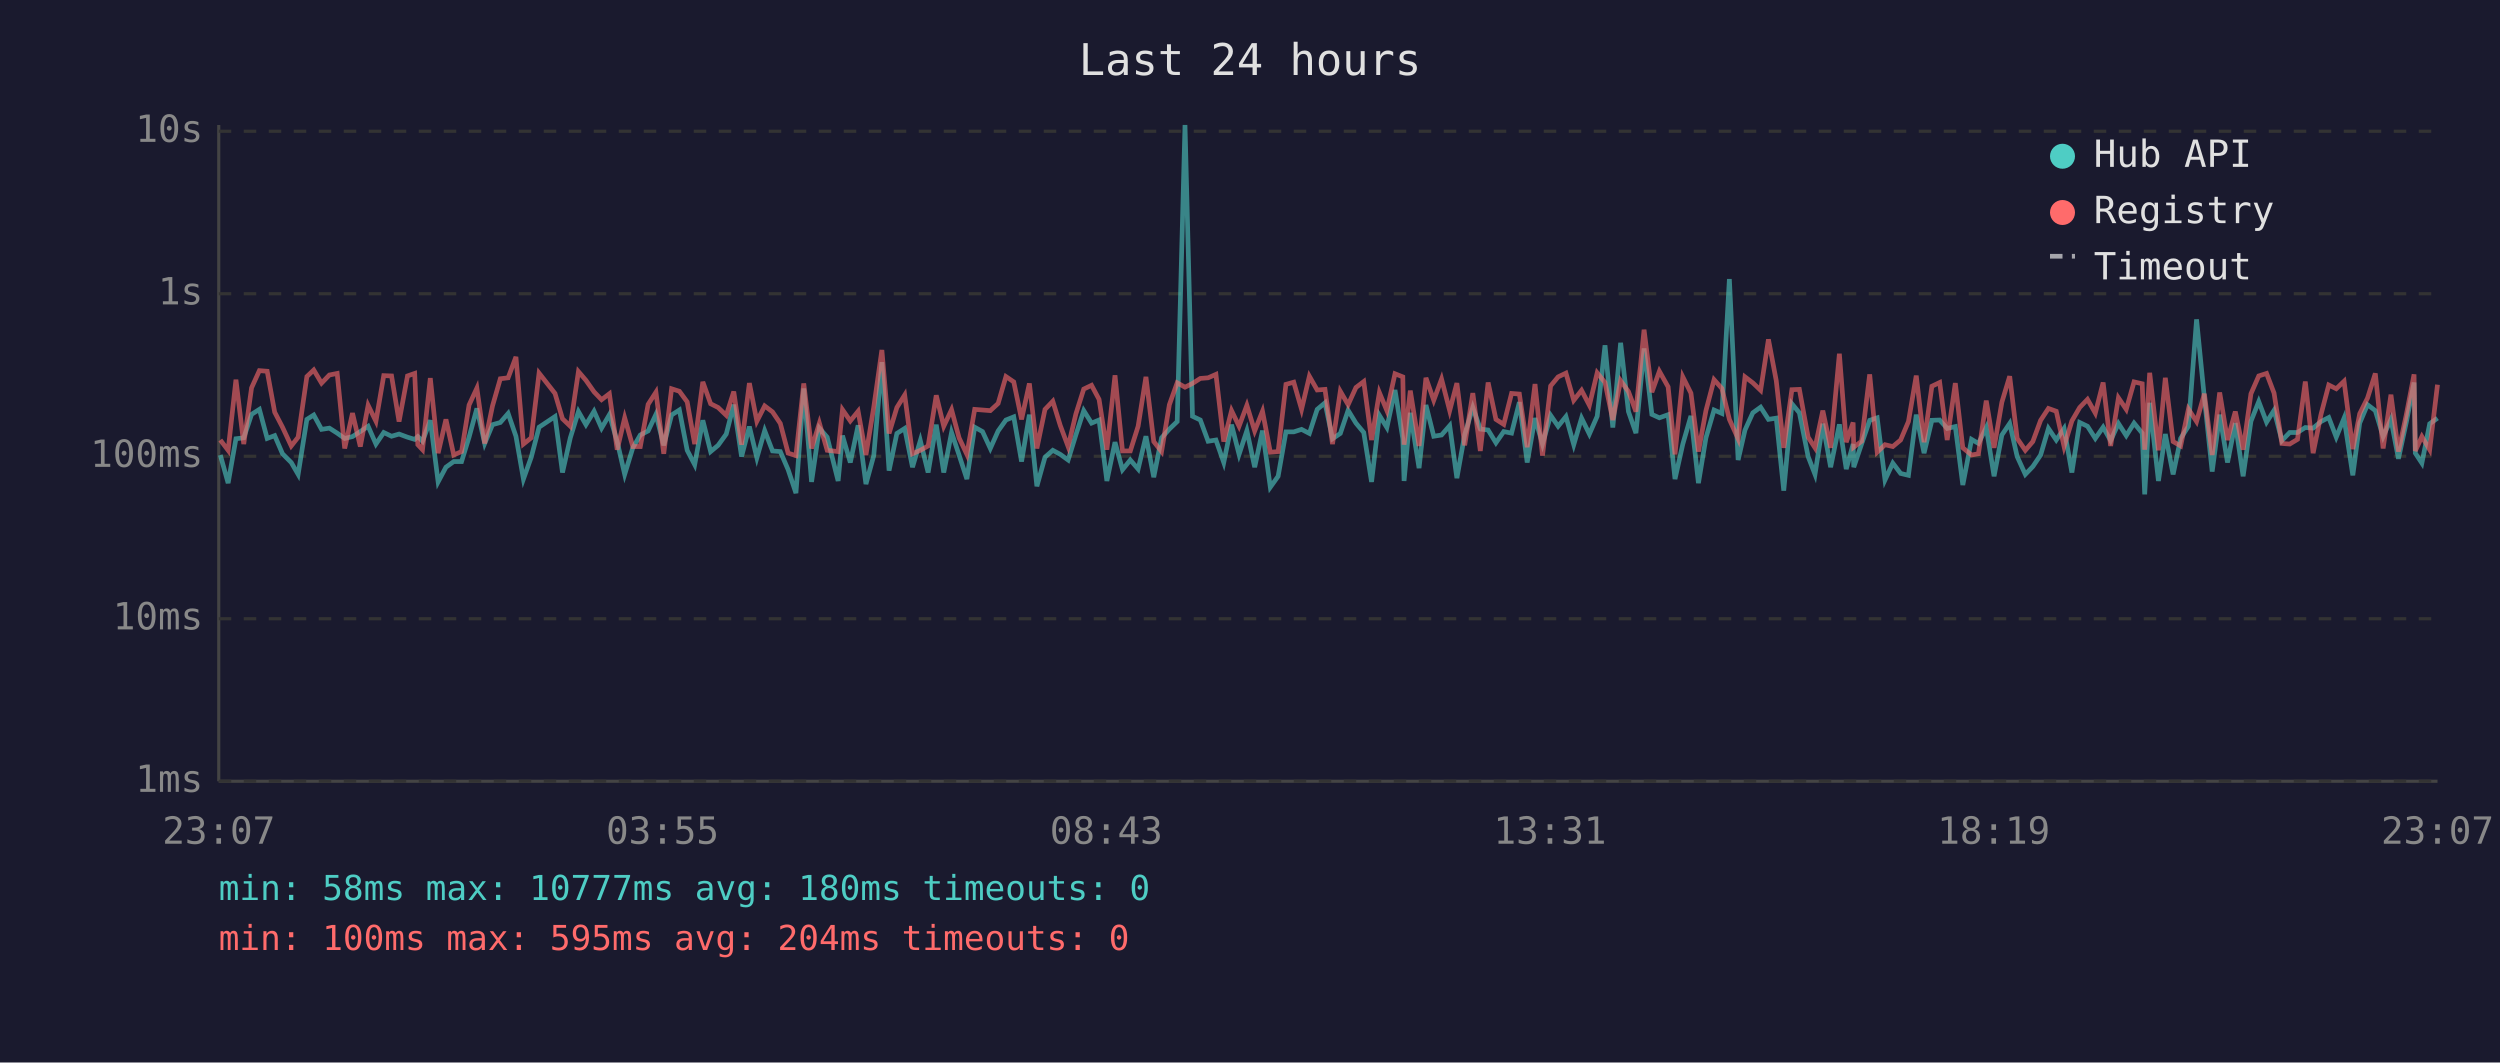
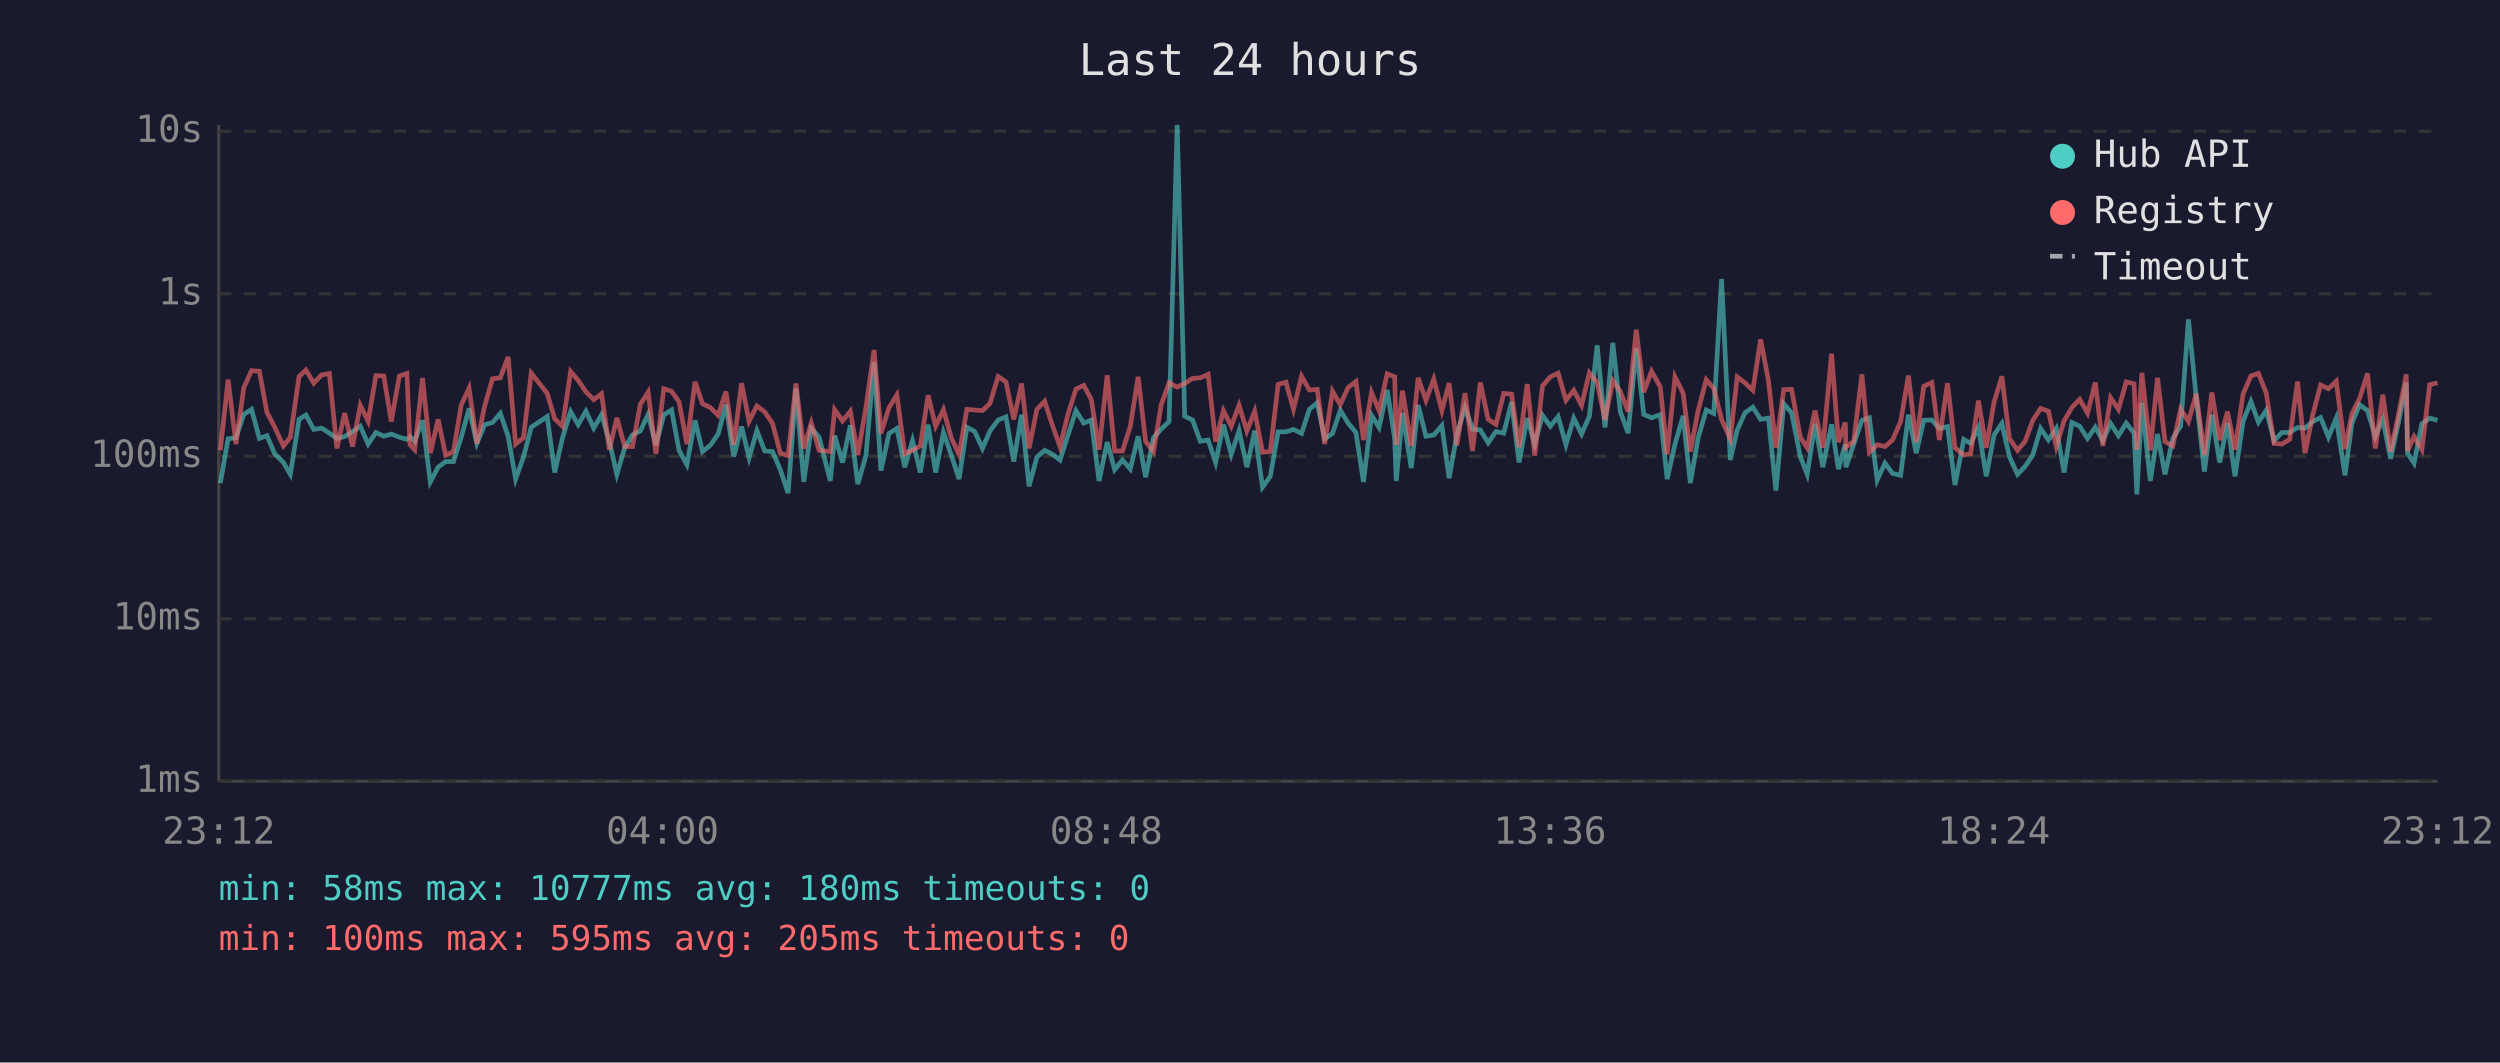
<svg xmlns="http://www.w3.org/2000/svg" viewBox="0 0 800 340" font-family="monospace" font-size="12">
  <rect width="800" height="340" fill="#1a1a2e" />
  <text x="400" y="24" fill="#e0e0e0" font-size="14" text-anchor="middle">Last 24 hours</text>
  <line x1="70" y1="40" x2="70" y2="250" stroke="#444" stroke-width="1" />
  <line x1="70" y1="250" x2="780" y2="250" stroke="#444" stroke-width="1" />
  <line x1="70" y1="250" x2="780" y2="250" stroke="#333" stroke-width="1" stroke-dasharray="4" />
  <text x="65" y="250" fill="#888" text-anchor="end" dominant-baseline="middle">1ms</text>
  <line x1="70" y1="198" x2="780" y2="198" stroke="#333" stroke-width="1" stroke-dasharray="4" />
  <text x="65" y="198" fill="#888" text-anchor="end" dominant-baseline="middle">10ms</text>
  <line x1="70" y1="146" x2="780" y2="146" stroke="#333" stroke-width="1" stroke-dasharray="4" />
  <text x="65" y="146" fill="#888" text-anchor="end" dominant-baseline="middle">100ms</text>
  <line x1="70" y1="94" x2="780" y2="94" stroke="#333" stroke-width="1" stroke-dasharray="4" />
  <text x="65" y="94" fill="#888" text-anchor="end" dominant-baseline="middle">1s</text>
  <line x1="70" y1="42" x2="780" y2="42" stroke="#333" stroke-width="1" stroke-dasharray="4" />
  <text x="65" y="42" fill="#888" text-anchor="end" dominant-baseline="middle">10s</text>
-   <text x="70" y="270" fill="#888" text-anchor="middle">23:07</text>
-   <text x="212" y="270" fill="#888" text-anchor="middle">03:55</text>
-   <text x="354" y="270" fill="#888" text-anchor="middle">08:43</text>
-   <text x="496" y="270" fill="#888" text-anchor="middle">13:31</text>
-   <text x="638" y="270" fill="#888" text-anchor="middle">18:19</text>
-   <text x="780" y="270" fill="#888" text-anchor="middle">23:07</text>
-   <polyline points="70.5,145.6 73.0,154.6 75.5,140.4 78.0,140.1 80.5,132.6 83.0,131.0 85.5,140.3 87.9,139.4 90.4,145.2 93.2,148.0 95.4,151.8 98.2,134.2 100.4,132.8 102.9,137.4 105.4,137.0 107.9,138.6 110.3,140.3 112.8,139.7 115.3,138.1 117.8,136.4 120.3,142.1 122.8,138.4 125.3,139.6 127.7,138.9 130.4,139.9 132.7,140.6 133.7,139.7 135.2,141.2 137.7,134.5 140.2,154.2 142.7,149.5 145.2,147.7 147.7,147.7 150.1,139.9 152.6,130.7 155.1,141.9 157.6,135.9 160.1,135.2 162.6,132.3 165.1,139.6 167.5,153.3 170.0,146.3 172.5,136.7 177.6,133.3 180.0,151.2 182.5,140.1 185.1,131.7 187.5,135.9 190.1,131.6 192.5,137.0 195.0,132.7 197.5,141.3 199.9,151.8 202.5,143.3 204.9,139.2 207.4,137.9 209.9,132.6 212.4,142.5 214.9,132.8 217.4,131.2 219.9,144.1 222.3,148.7 224.9,134.5 227.4,144.5 229.8,142.5 232.4,138.9 234.8,129.5 237.3,146.1 239.8,136.5 242.2,146.5 244.7,137.8 247.2,144.3 249.7,144.5 252.2,150.3 254.7,157.8 257.2,124.3 259.7,154.2 262.2,137.0 264.7,139.9 268.2,153.9 269.6,139.4 272.1,148.0 274.6,136.1 277.1,154.9 279.6,145.8 282.2,115.9 284.5,150.6 287.0,138.7 289.5,137.1 292.0,149.5 294.5,141.0 297.0,151.2 299.6,135.9 302.0,151.2 304.5,138.4 306.9,145.6 309.4,153.3 311.9,136.7 314.4,138.1 316.9,143.5 319.4,137.9 321.9,134.4 324.4,133.4 326.9,147.7 329.4,132.7 331.8,155.6 334.4,146.3 336.9,144.1 339.3,145.4 341.8,147.2 344.3,139.1 346.8,131.4 349.3,135.4 351.7,134.4 354.2,153.9 356.8,141.5 359.2,150.3 361.7,147.2 364.2,150.1 366.7,139.6 369.2,152.7 371.7,140.1 374.2,137.3 376.7,134.9 379.2,40.0 381.6,133.2 384.1,134.4 386.6,141.2 389.1,140.8 391.6,148.0 394.1,135.9 396.5,145.4 399.0,137.8 401.5,149.5 404.0,137.8 406.5,155.9 409.0,152.4 411.5,138.2 414.0,138.2 416.5,137.4 419.0,138.7 421.5,131.0 424.0,128.9 426.4,140.4 428.9,138.7 431.4,131.3 433.9,135.4 436.4,138.4 438.9,154.2 441.4,132.9 443.8,136.8 446.4,124.8 448.9,140.4 449.3,153.9 451.3,132.1 454.1,149.8 456.3,129.6 458.8,139.6 461.3,139.2 463.9,136.2 466.2,153.0 468.7,139.1 471.3,130.4 473.7,137.3 476.2,137.6 478.7,141.7 481.2,138.1 483.7,138.6 486.2,128.7 488.7,148.0 491.2,133.8 493.6,142.1 496.2,132.9 498.6,136.4 501.1,133.3 503.6,142.3 506.1,133.8 508.6,138.9 511.1,133.2 513.6,110.5 516.1,136.8 518.6,109.7 521.1,131.7 523.5,138.6 526.1,111.5 528.6,132.6 531.0,133.7 533.8,132.7 536.0,153.3 538.5,142.1 541.1,133.1 543.5,154.6 545.9,140.1 548.5,131.2 551.0,132.3 553.4,89.3 556.2,147.2 558.4,137.6 560.9,132.1 563.4,130.3 565.9,134.2 568.4,133.8 570.8,157.0 573.4,129.2 575.8,132.1 578.6,146.1 580.8,151.8 583.3,135.6 585.8,149.5 588.6,135.8 590.8,150.1 593.0,142.1 593.2,149.5 595.7,142.1 598.3,134.5 600.7,133.7 603.2,153.6 605.7,148.2 608.2,151.5 610.7,152.1 613.2,132.7 615.7,145.0 618.2,134.5 620.7,134.4 623.1,137.1 625.7,136.5 628.1,155.2 630.9,140.6 633.1,141.9 635.6,136.8 638.1,152.4 640.6,139.2 643.1,135.5 645.5,146.1 648.1,151.8 650.5,149.3 653.0,145.6 655.5,137.1 658.0,140.8 660.5,137.1 663.0,151.2 665.5,135.2 668.0,136.4 670.5,140.3 673.0,136.7 675.4,141.0 677.9,135.5 680.4,139.4 682.9,135.4 685.5,138.6 686.3,158.2 687.9,128.9 690.7,153.9 692.9,138.9 695.4,151.8 697.8,140.3 700.3,136.4 702.9,102.2 705.4,127.3 707.9,150.9 710.3,132.7 712.8,148.0 715.3,135.4 717.8,152.4 720.3,134.8 722.8,128.5 725.3,135.1 727.7,131.3 730.2,141.0 732.7,138.4 735.2,138.4 737.7,136.8 740.2,137.0 742.7,134.9 745.2,133.6 747.6,139.9 750.1,133.8 752.9,152.1 755.1,135.4 757.6,129.5 760.1,131.4 762.6,139.7 765.1,134.2 767.5,146.8 770.0,135.2 772.5,122.4 772.9,145.0 775.0,148.2 777.5,135.6 780.0,133.8" fill="none" stroke="#4ecdc4" stroke-width="1.5" opacity="0.6" />
-   <polyline points="70.5,140.8 73.0,144.1 75.5,121.5 78.0,142.1 80.5,124.1 83.0,118.6 85.5,118.8 87.9,131.9 90.4,136.7 93.2,142.7 95.4,139.9 98.2,120.5 100.4,118.4 102.9,122.6 105.4,120.0 107.9,119.5 110.3,143.5 112.8,132.2 115.3,142.9 117.8,129.7 120.3,134.8 122.8,120.2 125.3,120.3 127.7,134.9 130.4,120.3 132.7,119.5 133.7,142.3 135.2,143.9 137.7,121.0 140.2,145.0 142.7,134.2 145.2,145.6 147.7,144.5 150.1,129.6 152.6,124.2 155.1,141.9 157.6,129.9 160.1,121.2 162.6,120.9 165.1,114.2 167.5,142.1 170.0,140.1 172.5,119.4 177.6,125.9 180.0,134.0 182.5,136.4 185.1,118.9 187.5,121.7 190.1,125.4 192.5,127.9 195.0,126.0 197.5,143.9 199.9,133.7 202.5,142.9 204.9,142.9 207.4,129.4 209.9,125.5 212.4,145.2 214.9,124.4 217.4,125.2 219.9,128.6 222.3,142.1 224.9,122.2 227.4,129.2 229.8,130.4 232.4,132.9 234.8,125.3 237.3,142.3 239.8,122.6 242.2,134.8 244.7,129.9 247.2,131.8 249.7,135.5 252.2,145.0 254.7,145.8 257.2,122.7 259.7,143.5 262.2,135.4 264.7,144.1 268.2,144.5 269.6,131.1 272.1,134.7 274.6,131.6 277.1,145.6 279.6,130.3 282.2,112.0 284.5,138.7 287.0,130.4 289.5,126.4 292.0,145.2 294.5,144.1 297.0,142.7 299.6,126.5 302.0,136.4 304.5,131.1 306.9,140.1 309.4,145.4 311.9,131.0 314.4,131.2 316.9,131.4 319.4,129.1 321.9,120.5 324.4,122.2 326.9,134.2 329.4,122.7 331.8,143.5 334.4,131.0 336.9,128.4 339.3,136.2 341.8,142.9 344.3,132.4 346.8,124.5 349.3,123.3 351.7,127.8 354.2,143.9 356.8,120.1 359.2,144.3 361.7,144.3 364.2,136.4 366.7,120.6 369.2,141.3 371.7,144.5 374.2,129.5 376.7,122.5 379.2,123.9 381.6,122.7 384.1,121.1 386.6,120.9 389.1,119.8 391.6,141.3 394.1,131.4 396.5,136.4 399.0,129.7 401.5,137.9 404.0,131.6 406.5,144.7 409.0,144.5 411.5,123.0 414.0,122.3 416.5,131.0 419.0,120.4 421.5,124.8 424.0,124.6 426.4,142.1 428.9,125.2 431.4,129.5 433.9,124.0 436.4,122.1 438.9,140.8 441.4,125.6 443.8,131.4 446.4,119.6 448.9,120.6 449.3,142.3 451.3,125.0 454.1,142.7 456.3,120.9 458.8,128.1 461.3,121.3 463.9,131.4 466.2,122.6 468.7,142.5 471.3,125.8 473.7,144.3 476.2,122.4 478.7,134.2 481.2,135.8 483.7,125.9 486.2,126.1 488.7,143.1 491.2,122.9 493.6,145.8 496.2,123.5 498.6,120.6 501.1,119.4 503.6,128.1 506.1,124.9 508.6,129.7 511.1,119.3 513.6,122.4 516.1,134.4 518.6,121.8 521.1,125.3 523.5,131.7 526.1,105.5 528.6,125.5 531.0,118.8 533.8,123.8 536.0,145.4 538.5,120.6 541.1,125.8 543.5,144.5 545.9,131.4 548.5,121.5 551.0,124.3 553.4,134.2 556.2,140.4 558.4,120.6 560.9,122.5 563.4,124.9 565.9,108.6 568.4,121.8 570.8,143.3 573.4,124.7 575.8,124.6 578.6,139.9 580.8,143.3 583.3,131.4 585.8,143.3 588.6,113.2 590.8,141.5 593.0,135.2 593.2,143.1 595.7,141.2 598.3,119.8 600.7,144.7 603.2,142.3 605.7,142.9 608.2,140.8 610.7,134.9 613.2,120.2 615.7,141.5 618.2,123.6 620.7,122.4 623.1,140.8 625.7,122.6 628.1,143.3 630.9,145.6 633.1,145.2 635.6,128.2 638.1,143.3 640.6,128.7 643.1,120.4 645.5,140.3 648.1,144.1 650.5,141.3 653.0,134.5 655.5,130.7 658.0,131.6 660.5,142.9 663.0,134.7 665.5,130.4 668.0,127.8 670.5,132.2 673.0,122.4 675.4,142.7 677.9,127.3 680.4,131.0 682.9,122.2 685.5,122.8 686.3,143.9 687.9,119.3 690.7,144.1 692.9,120.9 695.4,141.3 697.8,142.7 700.3,130.9 702.9,134.9 705.4,126.0 707.9,145.6 710.3,125.6 712.8,140.8 715.3,131.7 717.8,143.9 720.3,126.0 722.8,120.3 725.3,119.5 727.7,125.8 730.2,141.9 732.7,142.1 735.2,140.6 737.7,122.1 740.2,145.0 742.7,132.7 745.2,123.2 747.6,124.4 750.1,122.0 752.9,143.7 755.1,132.4 757.6,127.4 760.1,119.5 762.6,143.5 765.1,126.3 767.5,144.5 770.0,132.8 772.5,119.8 772.9,144.3 775.0,139.7 777.5,143.9 780.0,123.1" fill="none" stroke="#ff6b6b" stroke-width="1.5" opacity="0.6" />
+   <text x="70" y="270" fill="#888" text-anchor="middle">23:12</text>
+   <text x="212" y="270" fill="#888" text-anchor="middle">04:00</text>
+   <text x="354" y="270" fill="#888" text-anchor="middle">08:48</text>
+   <text x="496" y="270" fill="#888" text-anchor="middle">13:36</text>
+   <text x="638" y="270" fill="#888" text-anchor="middle">18:24</text>
+   <text x="780" y="270" fill="#888" text-anchor="middle">23:12</text>
+   <polyline points="70.5,154.6 73.0,140.4 75.5,140.1 78.0,132.6 80.5,131.0 83.0,140.3 85.4,139.4 87.9,145.2 90.7,148.0 92.9,151.8 95.7,134.2 97.9,132.8 100.4,137.4 102.9,137.0 105.4,138.6 107.8,140.3 110.3,139.7 112.8,138.1 115.3,136.4 117.8,142.1 120.3,138.4 122.8,139.6 125.2,138.9 127.8,139.9 130.2,140.6 131.2,139.7 132.7,141.2 135.2,134.5 137.7,154.2 140.2,149.5 142.6,147.7 145.1,147.7 147.6,139.9 150.1,130.7 152.6,141.9 155.1,135.9 157.6,135.2 160.1,132.3 162.6,139.6 165.0,153.3 167.5,146.3 170.0,136.7 175.1,133.3 177.5,151.2 180.0,140.1 182.6,131.7 185.0,135.9 187.5,131.6 190.0,137.0 192.5,132.7 195.0,141.3 197.4,151.8 199.9,143.3 202.4,139.2 204.9,137.9 207.4,132.6 209.9,142.5 212.4,132.8 214.9,131.2 217.3,144.1 219.8,148.7 222.4,134.5 224.8,144.5 227.3,142.5 229.8,138.9 232.3,129.5 234.8,146.1 237.3,136.5 239.7,146.5 242.2,137.8 244.7,144.3 247.2,144.5 249.7,150.3 252.2,157.8 254.7,124.3 257.2,154.2 259.6,137.0 262.1,139.9 265.7,153.9 267.1,139.4 269.6,148.0 272.1,136.1 274.5,154.9 277.1,145.8 279.7,115.9 281.9,150.6 284.5,138.7 287.0,137.1 289.5,149.5 292.0,141.0 294.5,151.2 297.0,135.9 299.4,151.2 301.9,138.4 304.4,145.6 306.9,153.3 309.4,136.7 311.9,138.1 314.4,143.5 316.8,137.9 319.4,134.4 321.9,133.4 324.4,147.7 326.9,132.7 329.3,155.6 331.8,146.3 334.3,144.1 336.8,145.4 339.2,147.2 341.8,139.1 344.3,131.4 346.8,135.4 349.2,134.4 351.7,153.9 354.3,141.5 356.7,150.3 359.2,147.2 361.7,150.1 364.2,139.6 366.6,152.7 369.1,140.1 371.6,137.3 374.1,134.9 376.7,40.0 379.1,133.2 381.6,134.4 384.1,141.2 386.6,140.8 389.0,148.0 391.5,135.9 394.0,145.4 396.5,137.8 399.0,149.5 401.5,137.8 404.0,155.9 406.5,152.4 409.0,138.2 411.5,138.2 413.9,137.4 416.5,138.7 419.0,131.0 421.5,128.9 423.9,140.4 426.4,138.7 428.9,131.3 431.4,135.4 433.9,138.4 436.3,154.2 438.9,132.9 441.3,136.8 443.9,124.8 446.3,140.4 446.8,153.9 448.8,132.1 451.6,149.8 453.8,129.6 456.3,139.6 458.8,139.2 461.4,136.2 463.7,153.0 466.2,139.1 468.8,130.4 471.2,137.3 473.7,137.6 476.2,141.7 478.7,138.1 481.2,138.6 483.7,128.7 486.1,148.0 488.7,133.8 491.1,142.1 493.6,132.9 496.1,136.4 498.6,133.3 501.1,142.3 503.6,133.8 506.1,138.9 508.6,133.2 511.1,110.5 513.6,136.8 516.1,109.7 518.5,131.7 521.0,138.6 523.6,111.5 526.0,132.6 528.5,133.7 531.3,132.7 533.5,153.3 536.0,142.1 538.6,133.1 540.9,154.6 543.4,140.1 546.0,131.2 548.4,132.3 550.9,89.3 553.7,147.2 555.9,137.6 558.4,132.1 560.9,130.3 563.4,134.2 565.9,133.8 568.3,157.0 570.8,129.2 573.3,132.1 576.1,146.1 578.3,151.8 580.8,135.6 583.3,149.5 586.1,135.8 588.3,150.1 590.5,142.1 590.7,149.5 593.2,142.1 595.8,134.5 598.2,133.7 600.7,153.6 603.2,148.2 605.6,151.5 608.2,152.1 610.7,132.7 613.2,145.0 615.6,134.5 618.2,134.4 620.6,137.1 623.2,136.5 625.6,155.2 628.4,140.6 630.6,141.9 633.1,136.8 635.6,152.4 638.1,139.2 640.6,135.5 643.0,146.1 645.6,151.8 648.0,149.3 650.5,145.6 653.0,137.1 655.5,140.8 658.0,137.1 660.5,151.2 663.0,135.2 665.5,136.4 668.0,140.3 670.5,136.7 672.9,141.0 675.4,135.5 677.9,139.4 680.4,135.4 682.9,138.6 683.8,158.2 685.4,128.9 688.1,153.9 690.4,138.9 692.8,151.8 695.3,140.3 697.8,136.4 700.3,102.2 702.8,127.3 705.4,150.9 707.8,132.7 710.3,148.0 712.8,135.4 715.2,152.4 717.8,134.8 720.3,128.5 722.7,135.1 725.2,131.3 727.7,141.0 730.2,138.4 732.7,138.4 735.2,136.8 737.6,137.0 740.1,134.9 742.6,133.6 745.1,139.9 747.6,133.8 750.4,152.1 752.6,135.4 755.1,129.5 757.6,131.4 760.1,139.7 762.5,134.2 765.0,146.8 767.5,135.2 770.0,122.4 770.4,145.0 772.5,148.2 775.0,135.6 777.5,133.8 780.0,134.5" fill="none" stroke="#4ecdc4" stroke-width="1.5" opacity="0.6" />
+   <polyline points="70.5,144.1 73.0,121.5 75.5,142.1 78.0,124.1 80.5,118.6 83.0,118.8 85.4,131.9 87.9,136.7 90.7,142.7 92.9,139.9 95.7,120.5 97.9,118.4 100.4,122.6 102.9,120.0 105.4,119.5 107.8,143.5 110.3,132.2 112.8,142.9 115.3,129.7 117.8,134.8 120.3,120.2 122.8,120.3 125.2,134.9 127.8,120.3 130.2,119.5 131.2,142.3 132.7,143.9 135.2,121.0 137.7,145.0 140.2,134.2 142.6,145.6 145.1,144.5 147.6,129.6 150.1,124.2 152.6,141.9 155.1,129.9 157.6,121.2 160.1,120.9 162.6,114.2 165.0,142.1 167.5,140.1 170.0,119.4 175.1,125.9 177.5,134.0 180.0,136.4 182.6,118.9 185.0,121.7 187.5,125.4 190.0,127.9 192.5,126.0 195.0,143.9 197.4,133.7 199.9,142.9 202.4,142.9 204.9,129.4 207.4,125.5 209.9,145.2 212.4,124.4 214.9,125.2 217.3,128.6 219.8,142.1 222.4,122.2 224.8,129.2 227.3,130.4 229.8,132.9 232.3,125.3 234.8,142.3 237.3,122.6 239.7,134.8 242.2,129.9 244.7,131.8 247.2,135.5 249.7,145.0 252.2,145.8 254.7,122.7 257.2,143.5 259.6,135.4 262.1,144.1 265.7,144.5 267.1,131.1 269.6,134.7 272.1,131.6 274.5,145.6 277.1,130.3 279.7,112.0 281.9,138.7 284.5,130.4 287.0,126.4 289.5,145.2 292.0,144.1 294.5,142.7 297.0,126.5 299.4,136.4 301.9,131.1 304.4,140.1 306.9,145.4 309.4,131.0 311.9,131.2 314.4,131.4 316.8,129.1 319.4,120.5 321.9,122.2 324.4,134.2 326.9,122.7 329.3,143.5 331.8,131.0 334.3,128.4 336.8,136.2 339.2,142.9 341.8,132.4 344.3,124.5 346.8,123.3 349.2,127.8 351.7,143.9 354.3,120.1 356.7,144.3 359.2,144.3 361.7,136.4 364.2,120.6 366.6,141.3 369.1,144.5 371.6,129.5 374.1,122.5 376.7,123.9 379.1,122.7 381.6,121.1 384.1,120.9 386.6,119.8 389.0,141.3 391.5,131.4 394.0,136.4 396.5,129.7 399.0,137.9 401.5,131.6 404.0,144.7 406.5,144.5 409.0,123.0 411.5,122.3 413.9,131.0 416.5,120.4 419.0,124.8 421.5,124.6 423.9,142.1 426.4,125.2 428.9,129.5 431.4,124.0 433.9,122.1 436.3,140.8 438.9,125.6 441.3,131.4 443.9,119.6 446.3,120.6 446.8,142.3 448.8,125.0 451.6,142.7 453.8,120.9 456.3,128.1 458.8,121.3 461.4,131.4 463.7,122.6 466.2,142.5 468.8,125.8 471.2,144.3 473.7,122.4 476.2,134.2 478.7,135.8 481.2,125.9 483.7,126.1 486.1,143.1 488.7,122.9 491.1,145.8 493.6,123.5 496.1,120.6 498.6,119.4 501.1,128.1 503.6,124.9 506.1,129.7 508.6,119.3 511.1,122.4 513.6,134.4 516.1,121.8 518.5,125.3 521.0,131.7 523.6,105.5 526.0,125.5 528.5,118.8 531.3,123.8 533.5,145.4 536.0,120.6 538.6,125.8 540.9,144.5 543.4,131.4 546.0,121.5 548.4,124.3 550.9,134.2 553.7,140.4 555.9,120.6 558.4,122.5 560.9,124.9 563.4,108.6 565.9,121.8 568.3,143.3 570.8,124.7 573.3,124.6 576.1,139.9 578.3,143.3 580.8,131.4 583.3,143.3 586.1,113.2 588.3,141.5 590.5,135.2 590.7,143.1 593.2,141.2 595.8,119.8 598.2,144.7 600.7,142.3 603.2,142.9 605.6,140.8 608.2,134.9 610.7,120.2 613.2,141.5 615.6,123.6 618.2,122.4 620.6,140.8 623.2,122.6 625.6,143.3 628.4,145.6 630.6,145.2 633.1,128.2 635.6,143.3 638.1,128.7 640.6,120.4 643.0,140.3 645.6,144.1 648.0,141.3 650.5,134.5 653.0,130.7 655.5,131.6 658.0,142.9 660.5,134.7 663.0,130.4 665.5,127.8 668.0,132.2 670.5,122.4 672.9,142.7 675.4,127.3 677.9,131.0 680.4,122.2 682.9,122.8 683.8,143.9 685.4,119.3 688.1,144.1 690.4,120.9 692.8,141.3 695.3,142.7 697.8,130.9 700.3,134.9 702.8,126.0 705.4,145.6 707.8,125.6 710.3,140.8 712.8,131.7 715.2,143.9 717.8,126.0 720.3,120.3 722.7,119.5 725.2,125.8 727.7,141.9 730.2,142.1 732.7,140.6 735.2,122.1 737.6,145.0 740.1,132.7 742.6,123.2 745.1,124.4 747.6,122.0 750.4,143.7 752.6,132.4 755.1,127.4 757.6,119.5 760.1,143.5 762.5,126.3 765.0,144.5 767.5,132.8 770.0,119.8 770.4,144.3 772.5,139.7 775.0,143.9 777.5,123.1 780.0,122.5" fill="none" stroke="#ff6b6b" stroke-width="1.5" opacity="0.6" />
  <circle cx="660" cy="50" r="4" fill="#4ecdc4" />
  <text x="670" y="50" fill="#e0e0e0" dominant-baseline="middle">Hub API</text>
  <circle cx="660" cy="68" r="4" fill="#ff6b6b" />
  <text x="670" y="68" fill="#e0e0e0" dominant-baseline="middle">Registry</text>
  <line x1="656" y1="82" x2="664" y2="82" stroke="#e0e0e0" stroke-width="1.5" stroke-dasharray="4,3" opacity="0.7" />
  <text x="670" y="86" fill="#e0e0e0" dominant-baseline="middle">Timeout</text>
  <text x="70" y="288" fill="#4ecdc4" font-size="11">min: 58ms  max: 10777ms  avg: 180ms  timeouts: 0</text>
-   <text x="70" y="304" fill="#ff6b6b" font-size="11">min: 100ms  max: 595ms  avg: 204ms  timeouts: 0</text>
+   <text x="70" y="304" fill="#ff6b6b" font-size="11">min: 100ms  max: 595ms  avg: 205ms  timeouts: 0</text>
</svg>
